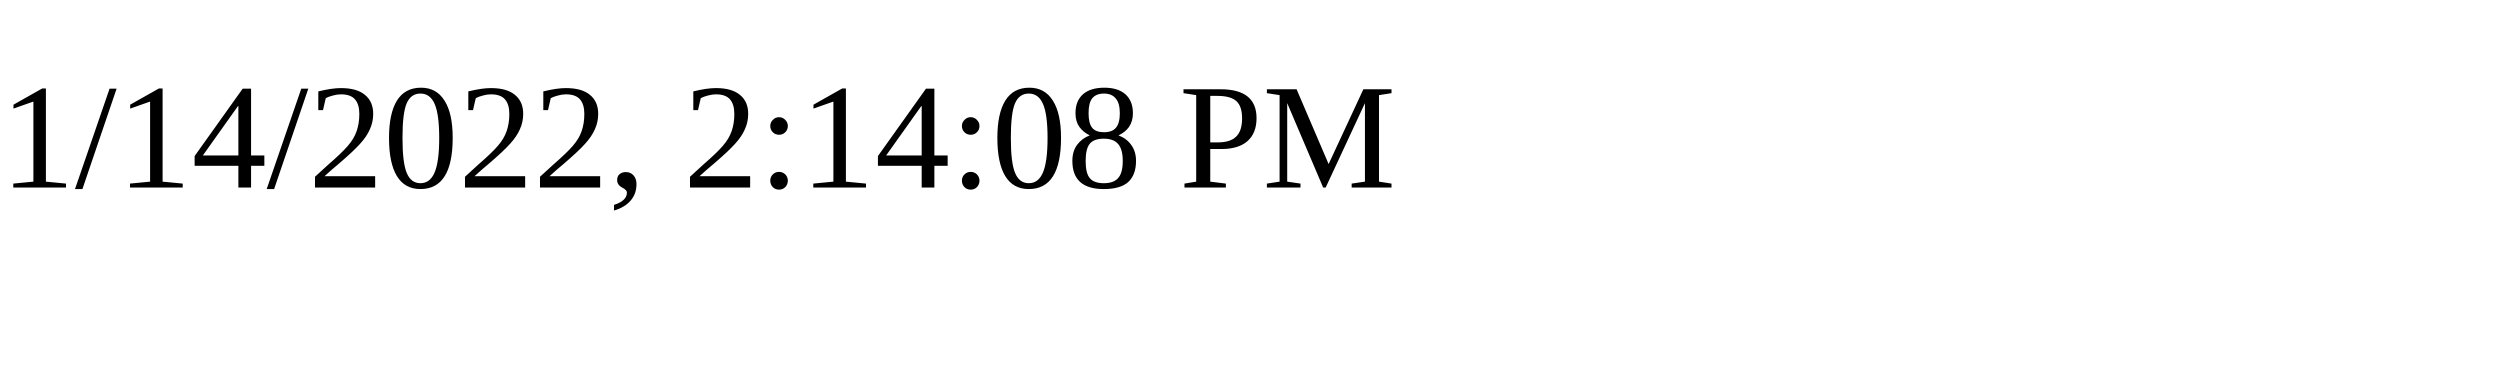
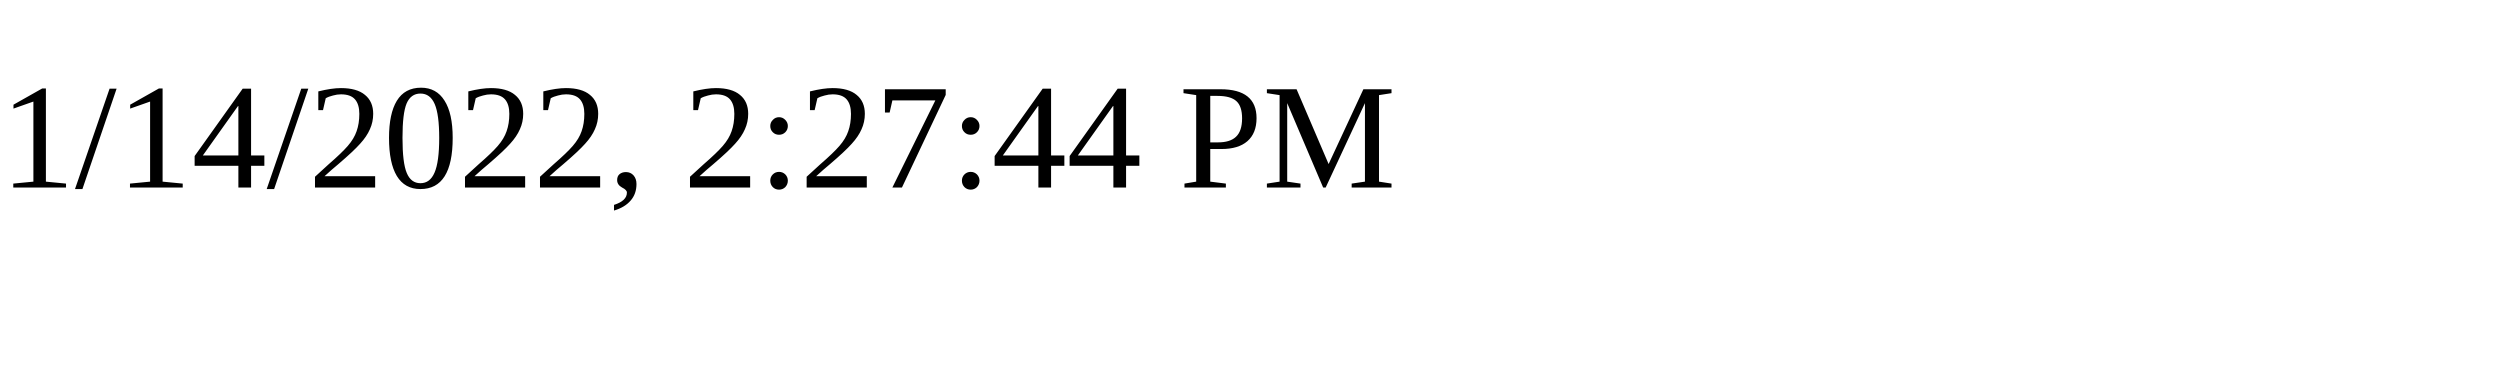
<svg xmlns="http://www.w3.org/2000/svg" height="30" width="200">
-   <text x="0" y="15">1/14/2022, 2:14:08 PM</text>
+   <text x="0" y="15">1/14/2022, 2:27:44 PM</text>
</svg>
